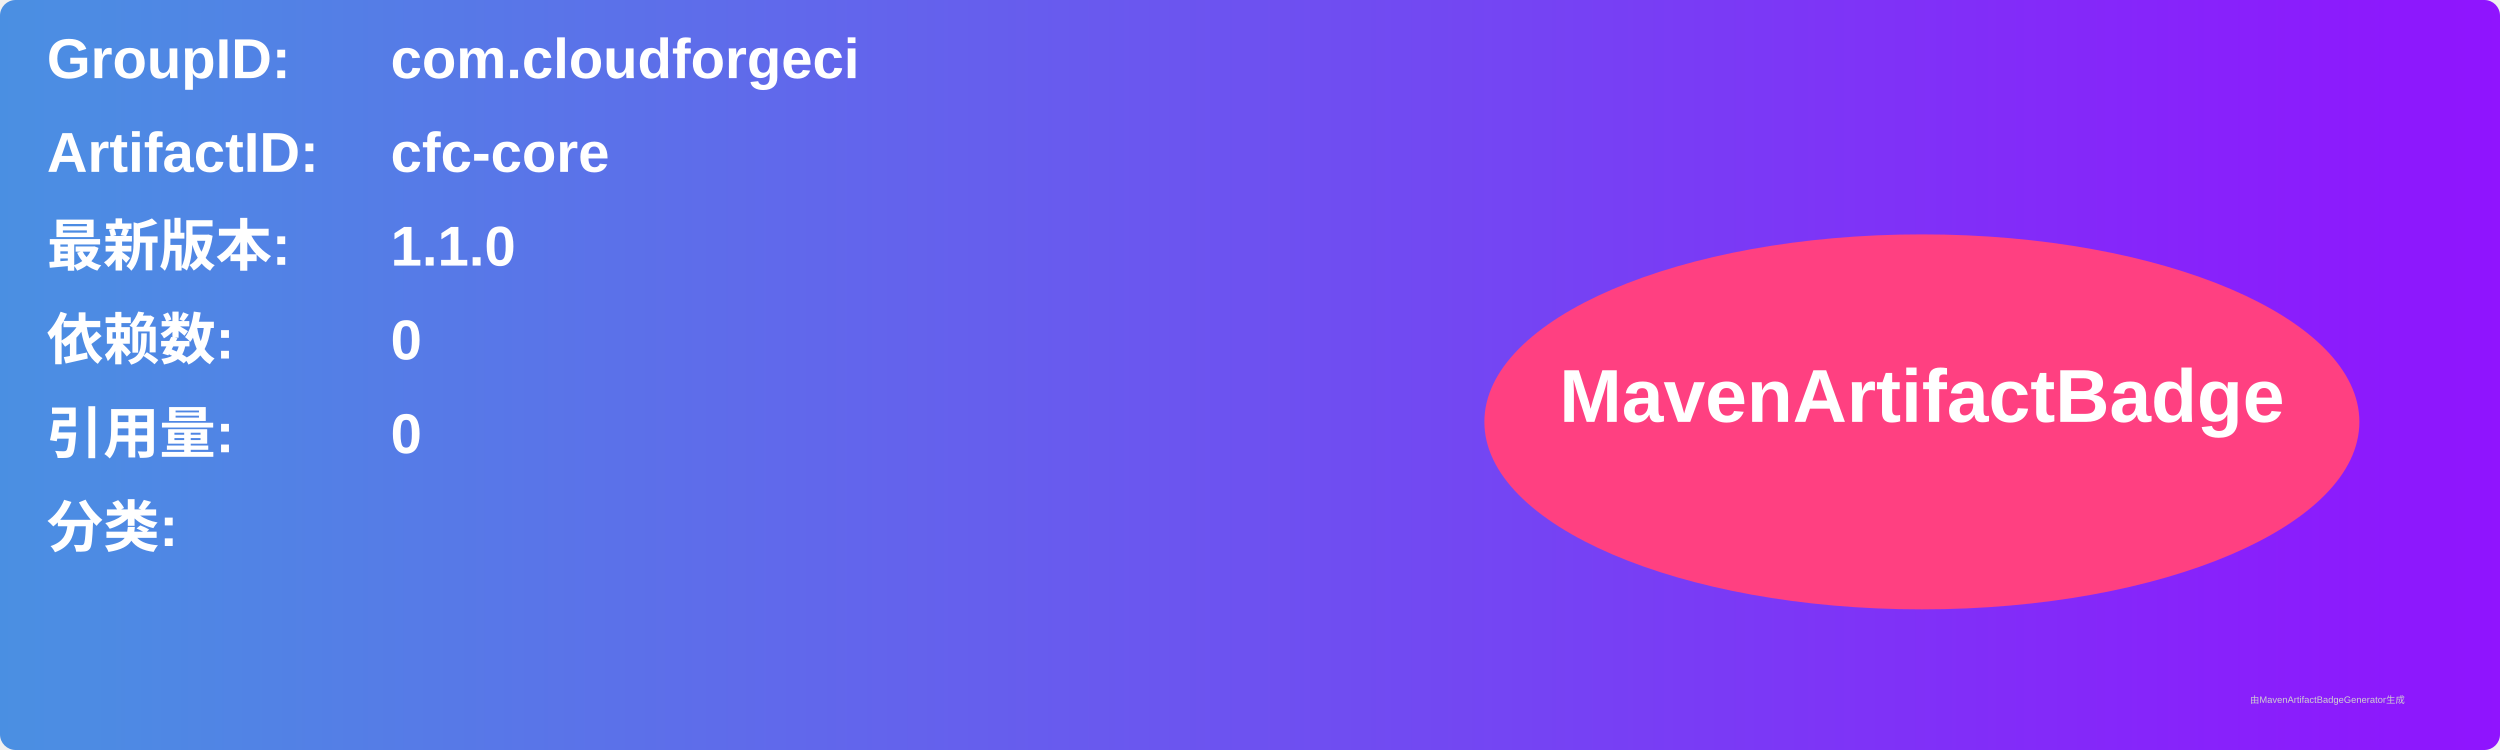
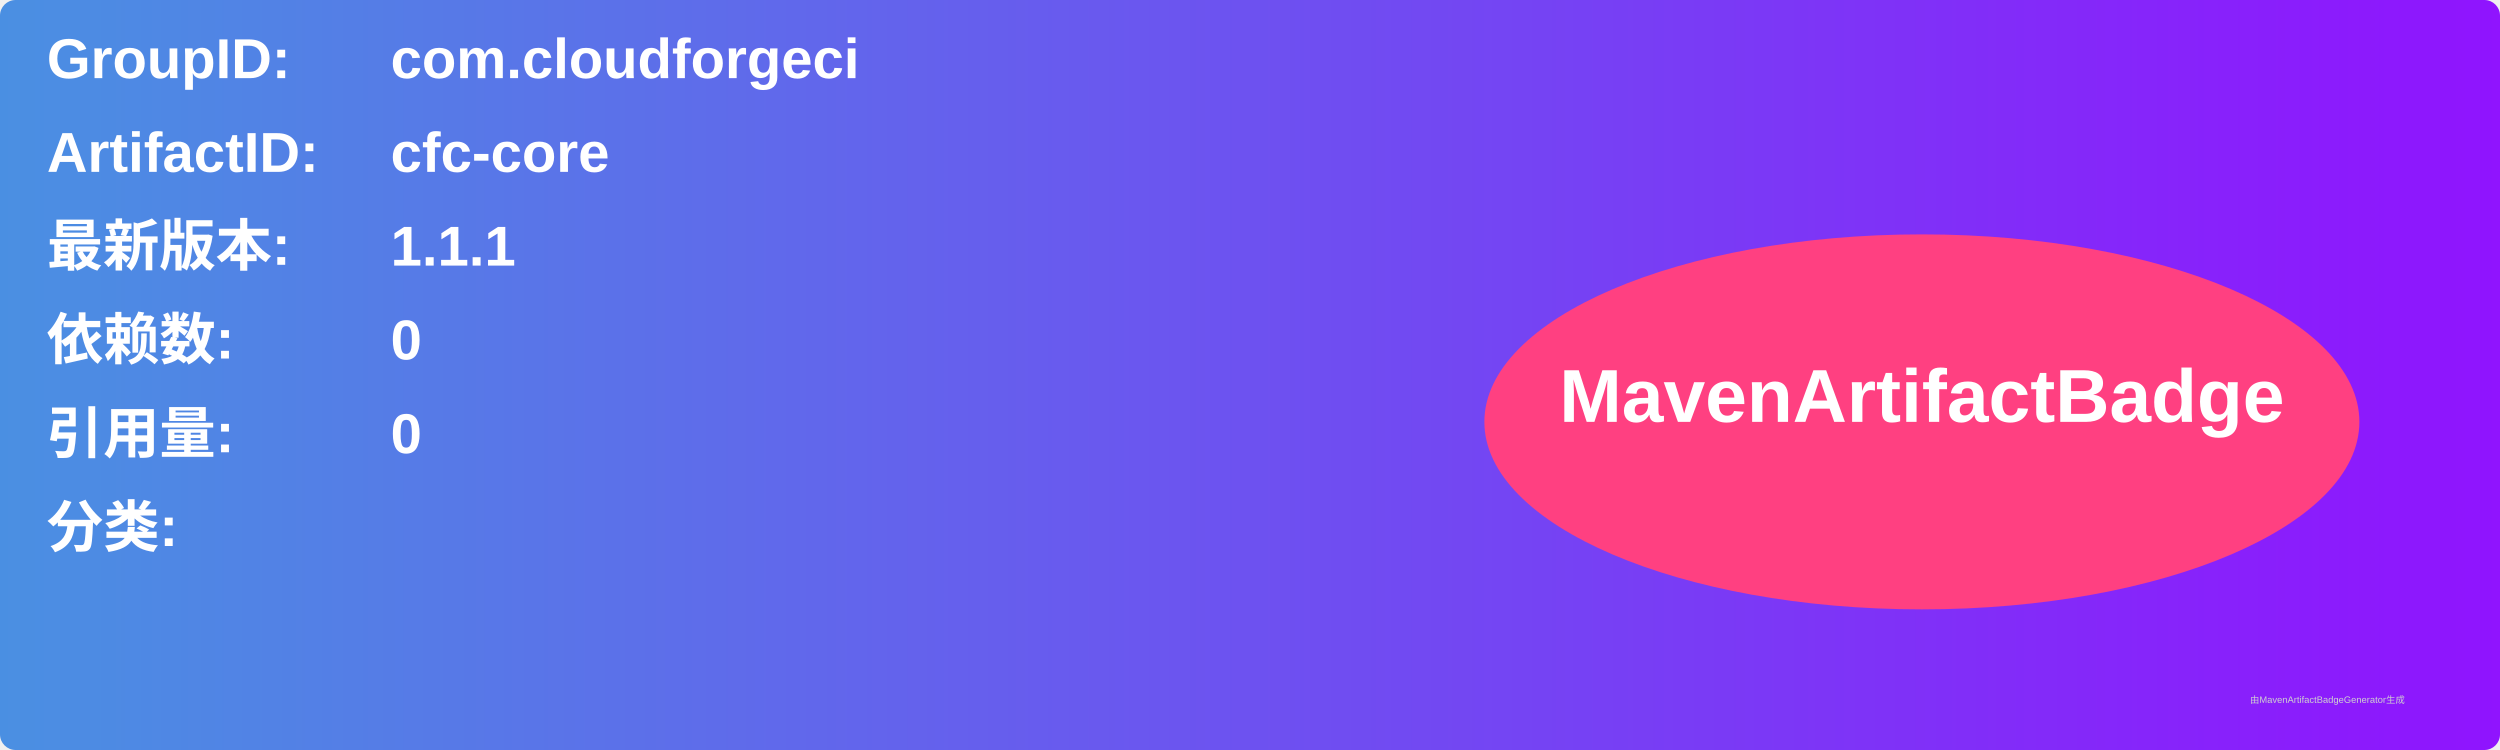
<svg xmlns="http://www.w3.org/2000/svg" width="800" height="240" viewBox="0 0 800 240">
  <linearGradient id="grad" x1="0%" y1="0%" x2="100%" y2="0%">
    <stop offset="0%" stop-color="#4a90e2" />
    <stop offset="100%" stop-color="#9013fe" />
  </linearGradient>
  <rect width="100%" height="100%" rx="5" ry="5" fill="url(#grad)" />
  <g transform="translate(15, 15)">
    <text x="0" y="10" font-family="Arial" font-size="18" fill="white" font-weight="bold" width="260">GroupID:</text>
    <text x="110" y="10" font-family="Arial" font-size="18" fill="white" font-weight="bold" width="460">com.cloudforgeci</text>
    <text x="0" y="40" font-family="Arial" font-size="18" fill="white" font-weight="bold" width="260">ArtifactID:</text>
    <text x="110" y="40" font-family="Arial" font-size="18" fill="white" font-weight="bold" width="460">cfc-core</text>
    <text x="0" y="70" font-family="Arial" font-size="18" fill="white" font-weight="bold">最新版本:</text>
    <text x="110" y="70" font-family="Arial" font-size="18" fill="white" font-weight="bold">
-       <tspan font-weight="bold">1.1.0</tspan>
+       <tspan font-weight="bold">1.1.1</tspan>
    </text>
    <text x="0" y="100" font-family="Arial" font-size="18" fill="white" font-weight="bold">依赖数: </text>
    <text x="110" y="100" font-family="Arial" font-size="18" fill="white">
      <tspan font-weight="bold">0</tspan>
    </text>
    <text x="0" y="130" font-family="Arial" font-size="18" fill="white" font-weight="bold">引用量: </text>
    <text x="110" y="130" font-family="Arial" font-size="18" fill="white">
      <tspan font-weight="bold">0</tspan>
    </text>
    <text x="0" y="160" font-family="Arial" font-size="18" fill="white" font-weight="bold">分类:</text>
    <text x="10" y="190" font-family="Arial" font-size="10" fill="white">
      <tspan font-weight="bold" />
    </text>
    <ellipse cx="600" cy="120" rx="140" ry="60" fill="#ff4081" />
    <text x="600" y="120" text-anchor="middle" font-family="Arial" font-size="24" fill="white" font-weight="bold">MavenArtifactBadge</text>
  </g>
  <text x="720" y="225" font-family="Arial" font-size="3" fill="#d0d0d0">由MavenArtifactBadgeGenerator生成</text>
</svg>
